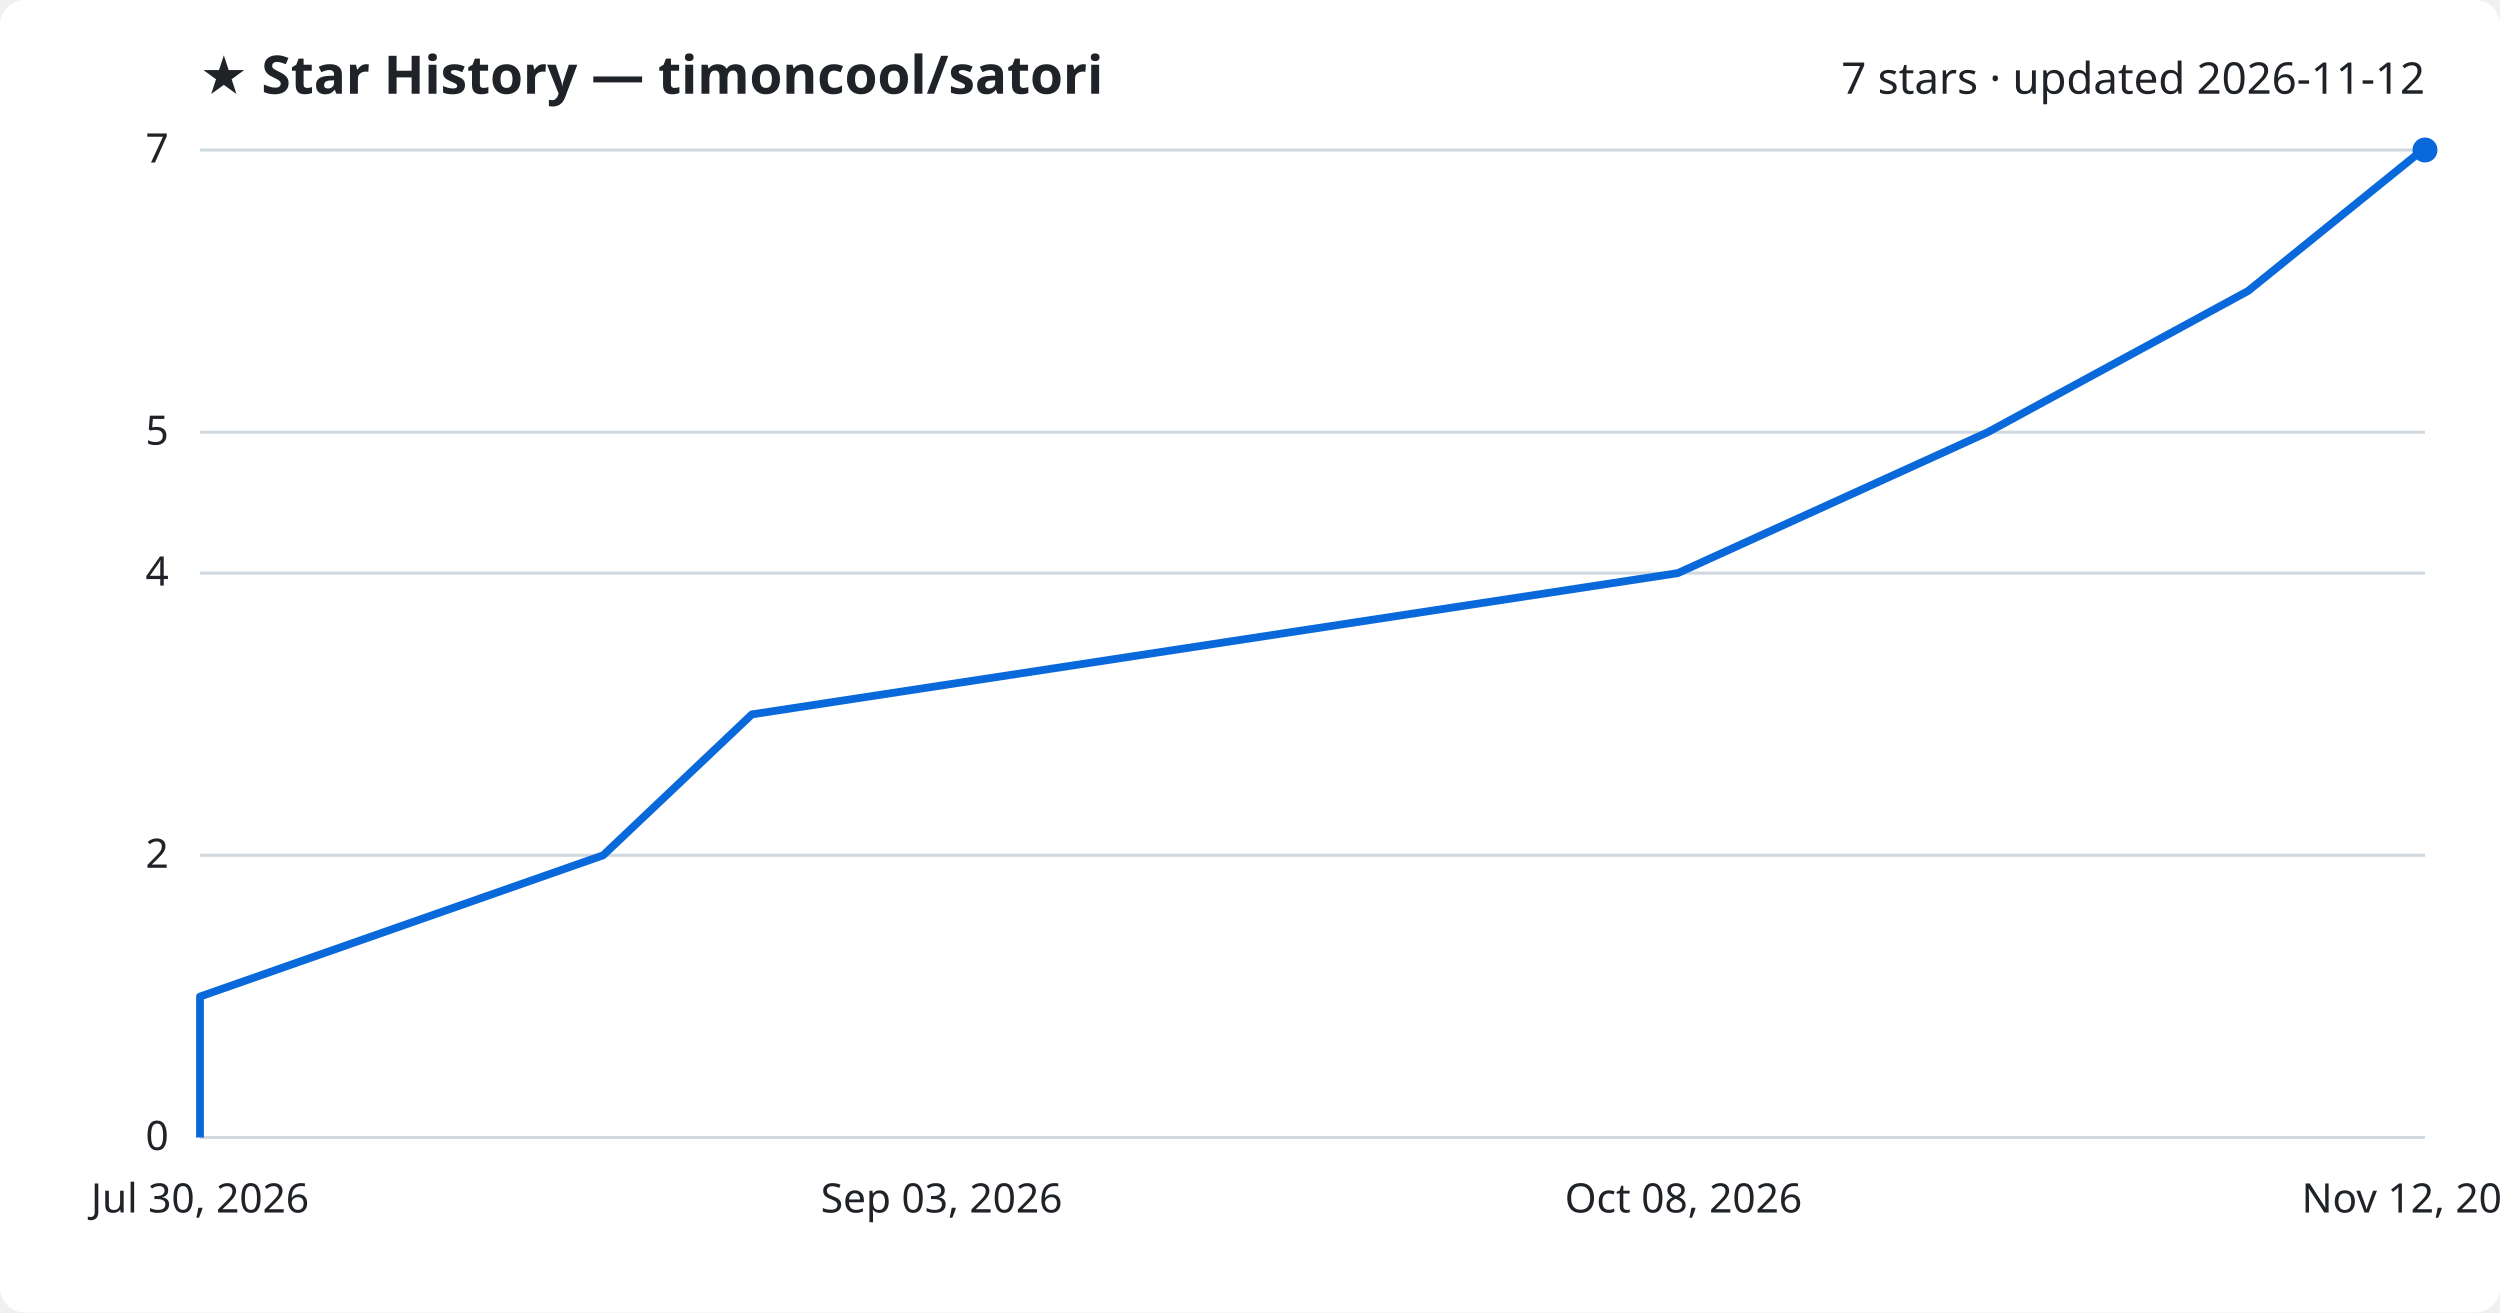
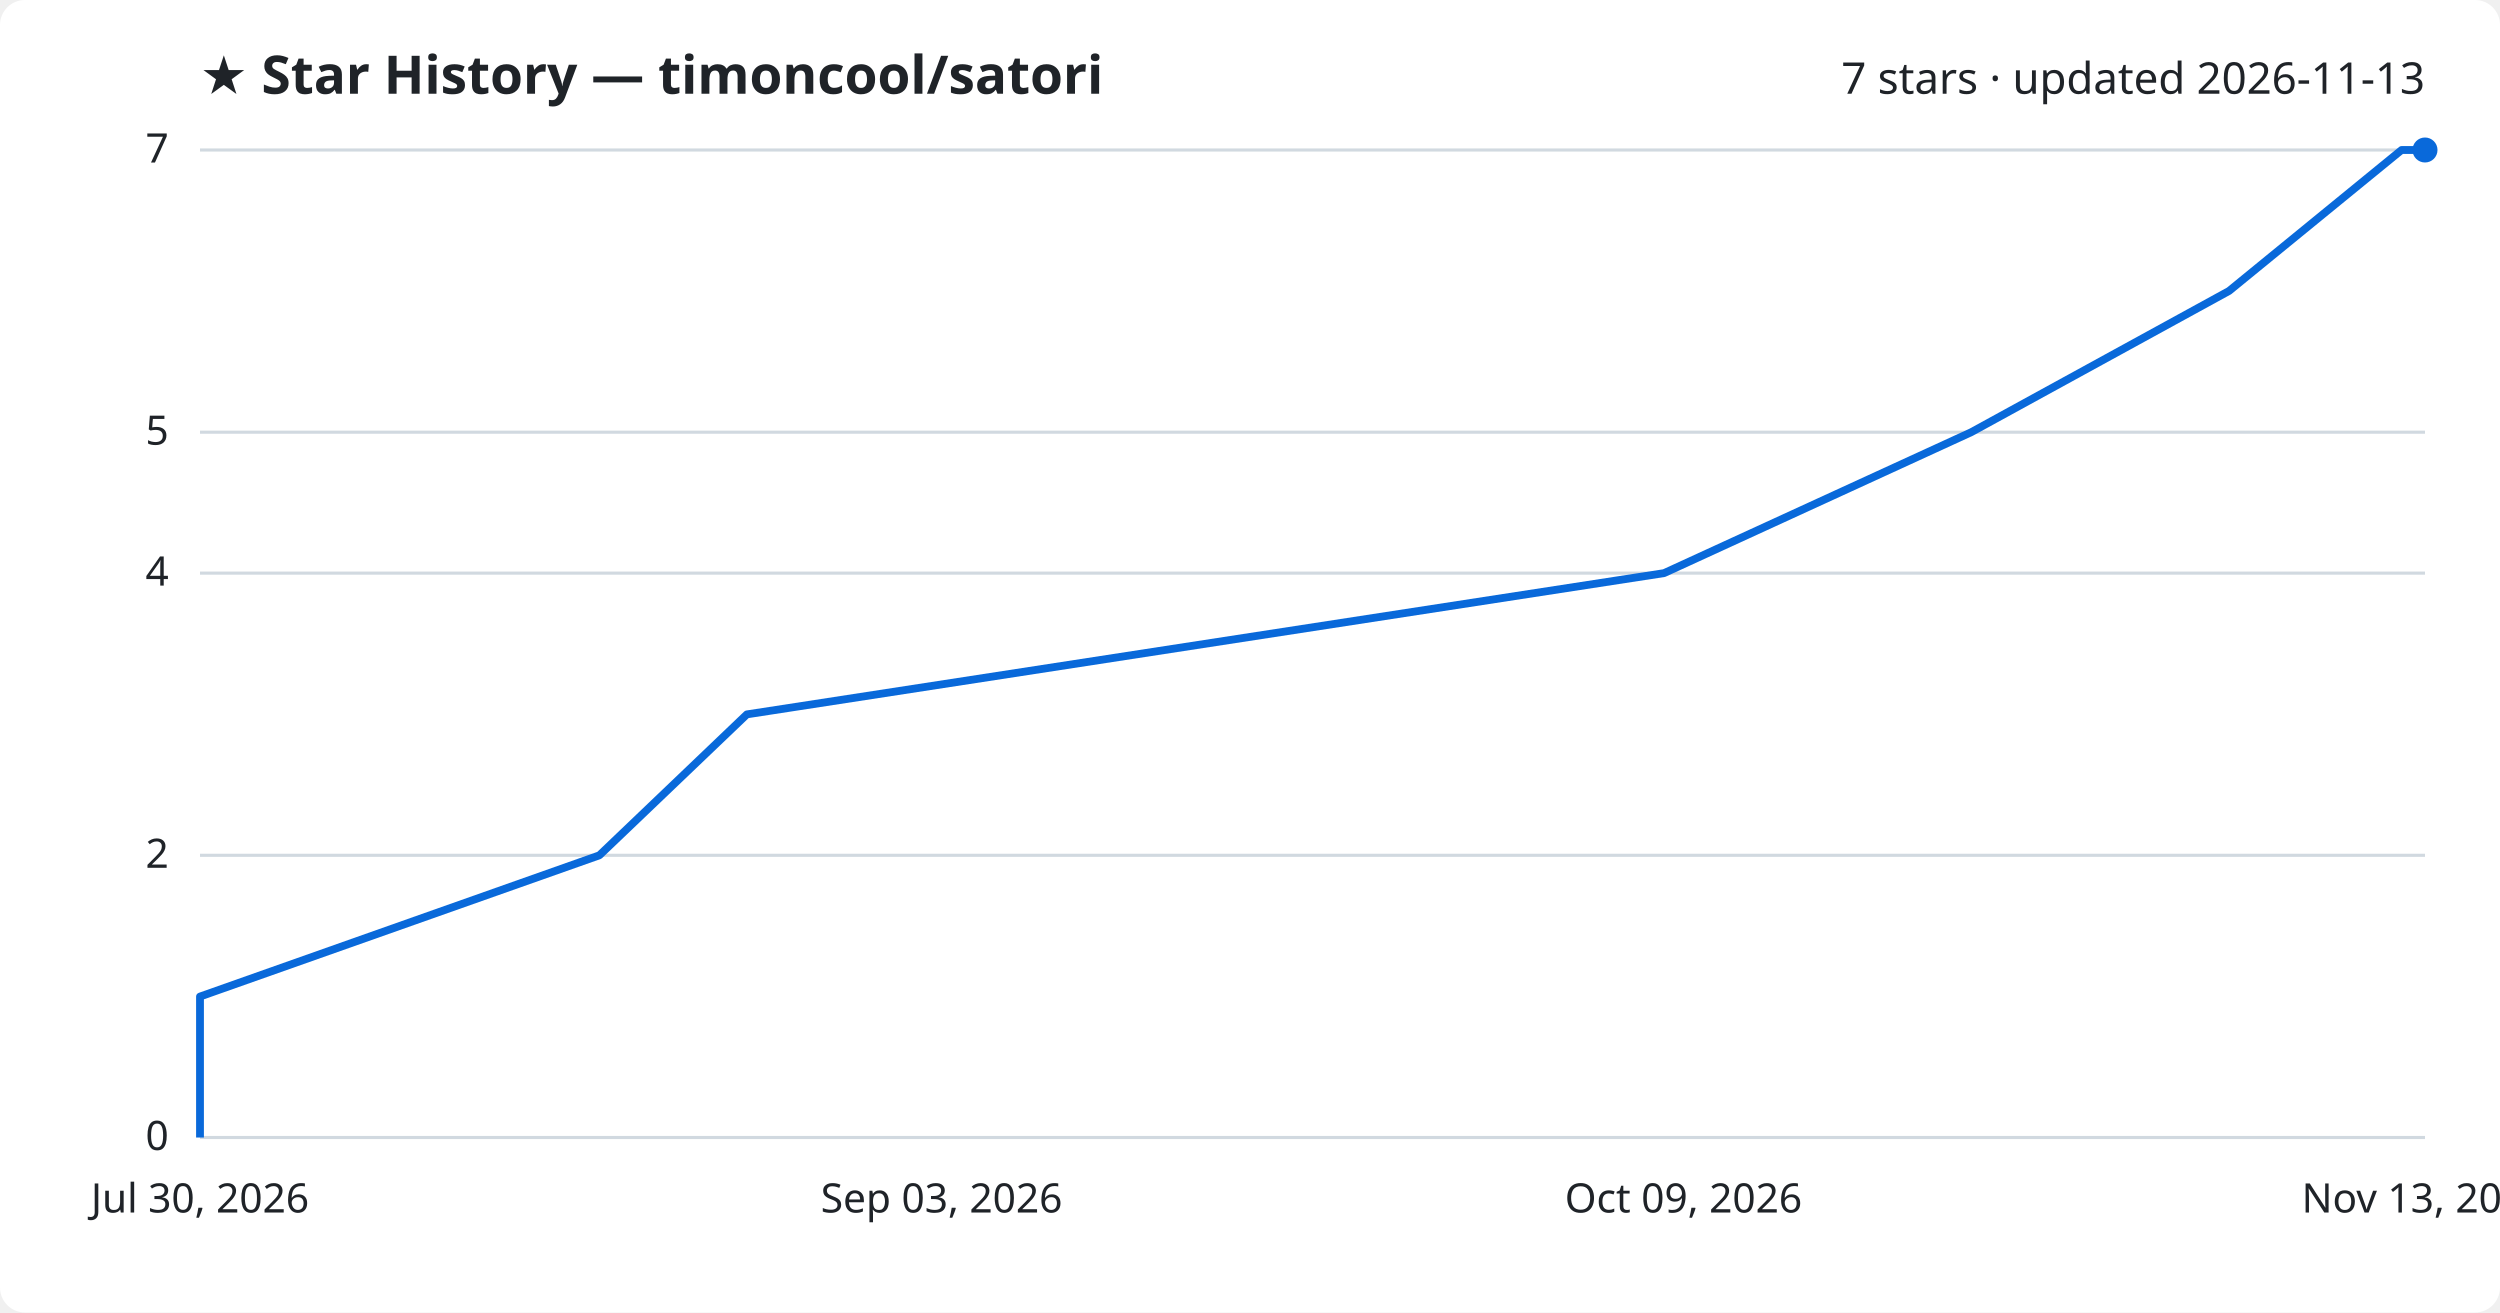
<svg xmlns="http://www.w3.org/2000/svg" viewBox="0 0 800 420" font-family="Segoe UI, sans-serif">
  <rect width="800" height="420" fill="#ffffff" rx="8" />
  <text x="64" y="30" fill="#1f2328" font-size="17" font-weight="700">★ Star History — timoncool/satori</text>
-   <text x="776" y="30" fill="#1f2328" font-size="14" text-anchor="end">7 stars · updated 2026-11-12</text>
+   <text x="776" y="30" fill="#1f2328" font-size="14" text-anchor="end">7 stars · updated 2026-11-13</text>
  <line x1="64" y1="364.0" x2="776" y2="364.0" stroke="#d1d9e0" stroke-width="1" />
  <text x="54" y="368.0" fill="#1f2328" font-size="13" text-anchor="end">0</text>
  <line x1="64" y1="273.7" x2="776" y2="273.7" stroke="#d1d9e0" stroke-width="1" />
  <text x="54" y="277.7" fill="#1f2328" font-size="13" text-anchor="end">2</text>
  <line x1="64" y1="183.4" x2="776" y2="183.4" stroke="#d1d9e0" stroke-width="1" />
  <text x="54" y="187.4" fill="#1f2328" font-size="13" text-anchor="end">4</text>
  <line x1="64" y1="138.3" x2="776" y2="138.3" stroke="#d1d9e0" stroke-width="1" />
  <text x="54" y="142.3" fill="#1f2328" font-size="13" text-anchor="end">5</text>
  <line x1="64" y1="48.0" x2="776" y2="48.0" stroke="#d1d9e0" stroke-width="1" />
  <text x="54" y="52.0" fill="#1f2328" font-size="13" text-anchor="end">7</text>
-   <path d="M64.0,364.0 L64.0,318.9 L193.0,273.7 L240.6,228.6 L536.9,183.4 L636.1,138.3 L719.4,93.1 L775.2,48.0 L776.0,48.0" fill="none" stroke="#0969da" stroke-width="2.5" stroke-linejoin="round" />
+   <path d="M64.0,364.0 L64.0,318.9 L191.8,273.7 L239.0,228.6 L532.5,183.4 L630.8,138.3 L713.3,93.1 L768.5,48.0 L776.0,48.0" fill="none" stroke="#0969da" stroke-width="2.5" stroke-linejoin="round" />
  <circle cx="776.0" cy="48.0" r="4" fill="#0969da" />
  <text x="64.0" y="388" fill="#1f2328" font-size="13" text-anchor="middle">Jul 30, 2026</text>
  <text x="301.3" y="388" fill="#1f2328" font-size="13" text-anchor="middle">Sep 03, 2026</text>
-   <text x="538.7" y="388" fill="#1f2328" font-size="13" text-anchor="middle">Oct 08, 2026</text>
-   <text x="776.0" y="388" fill="#1f2328" font-size="13" text-anchor="middle">Nov 12, 2026</text>
+   <text x="538.7" y="388" fill="#1f2328" font-size="13" text-anchor="middle">Oct 09, 2026</text>
+   <text x="776.0" y="388" fill="#1f2328" font-size="13" text-anchor="middle">Nov 13, 2026</text>
</svg>
